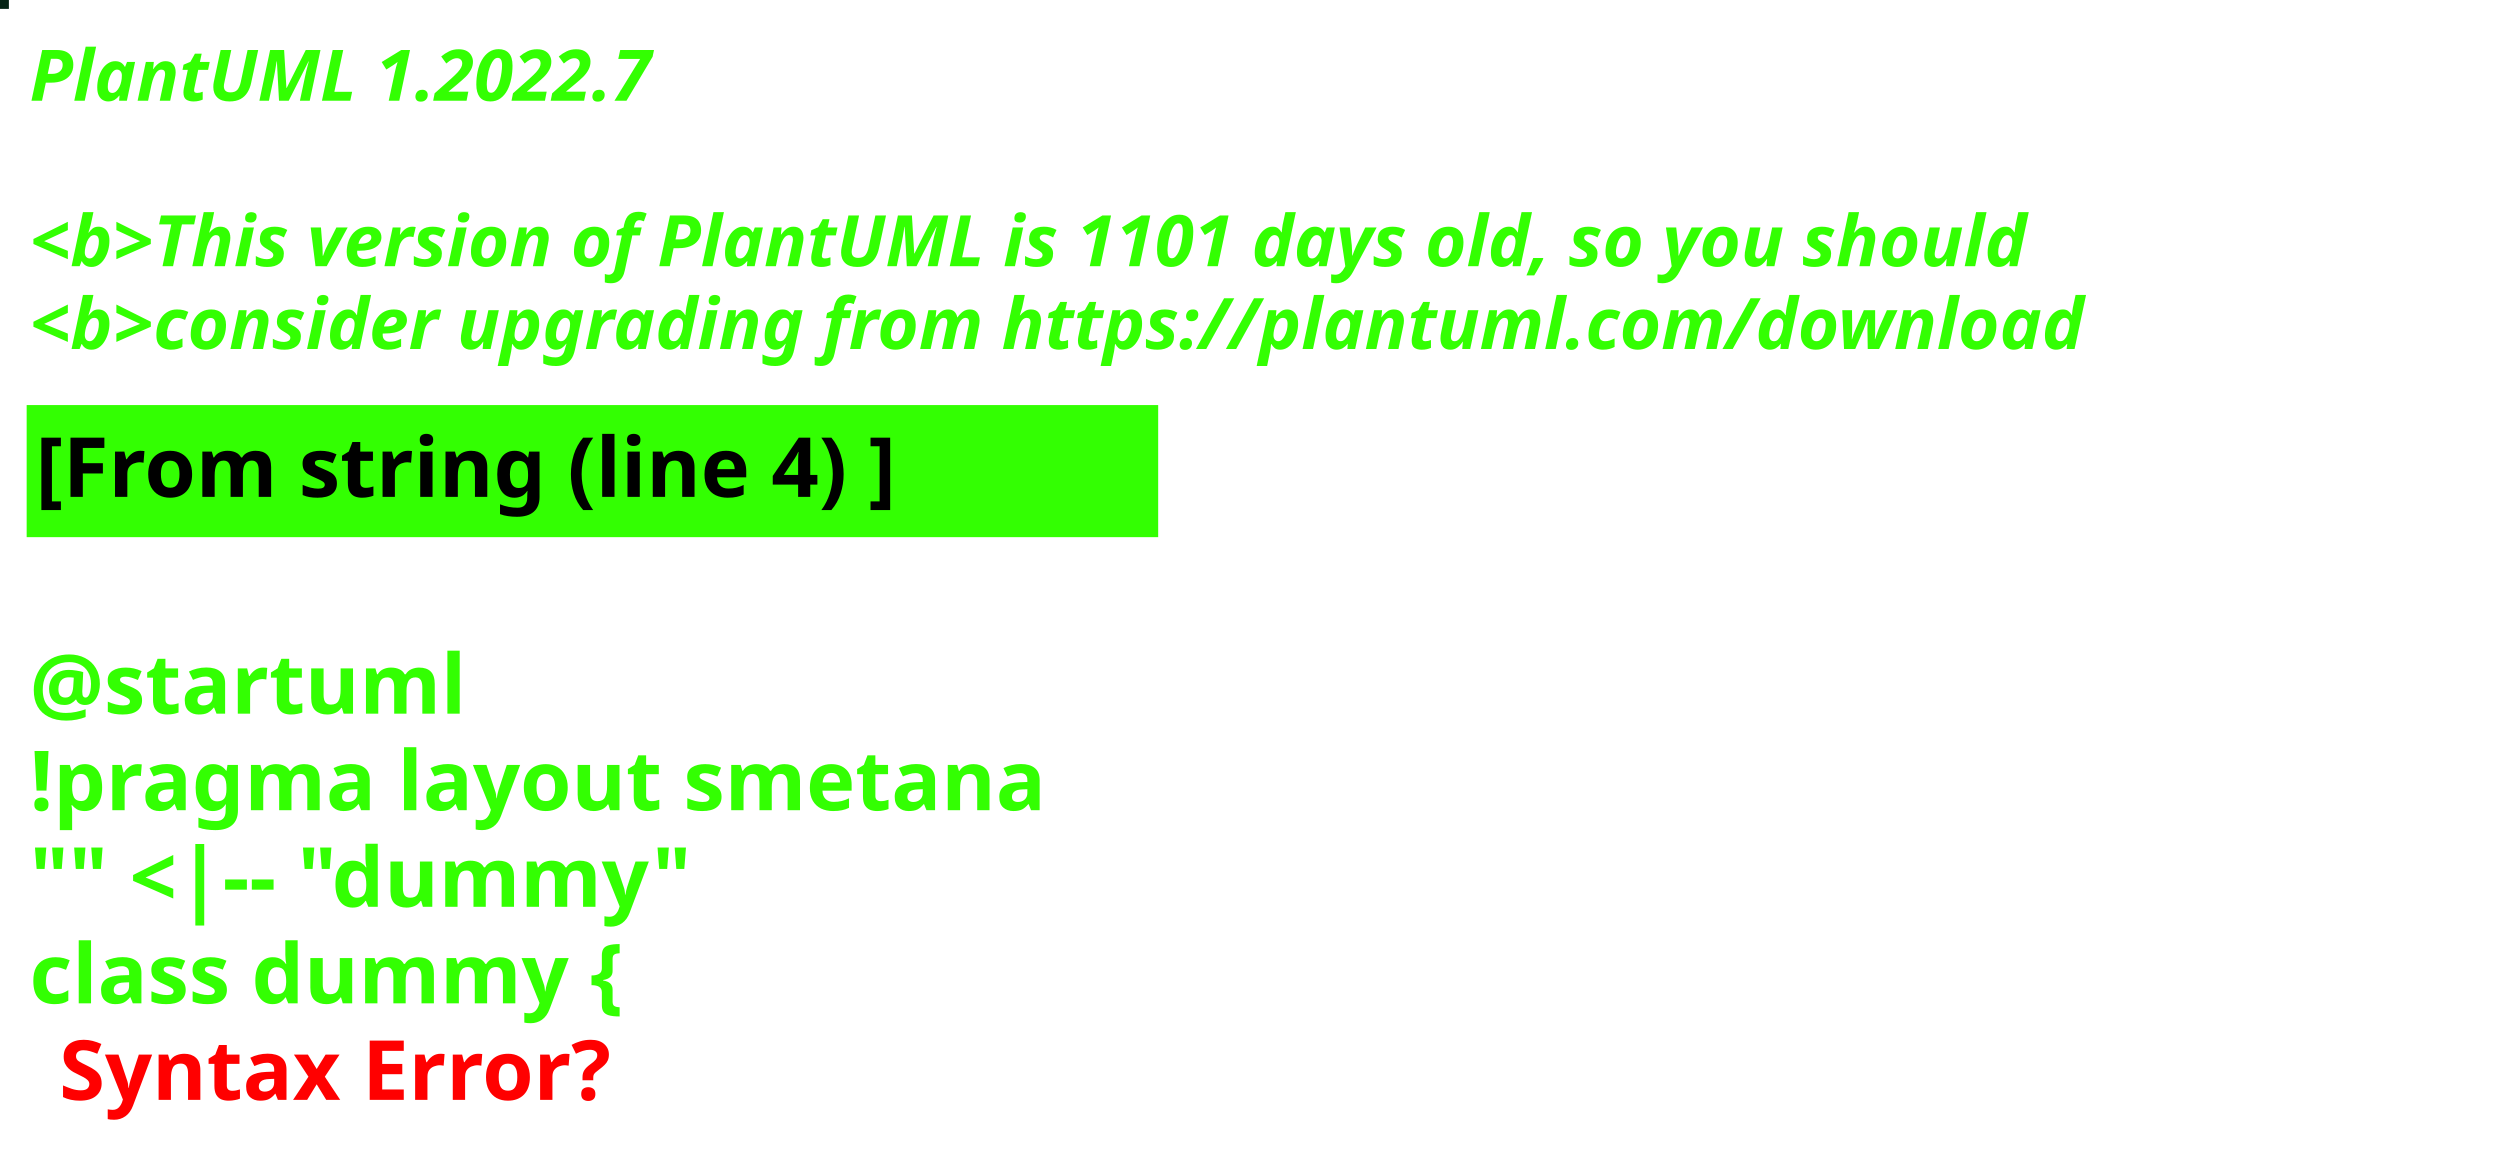
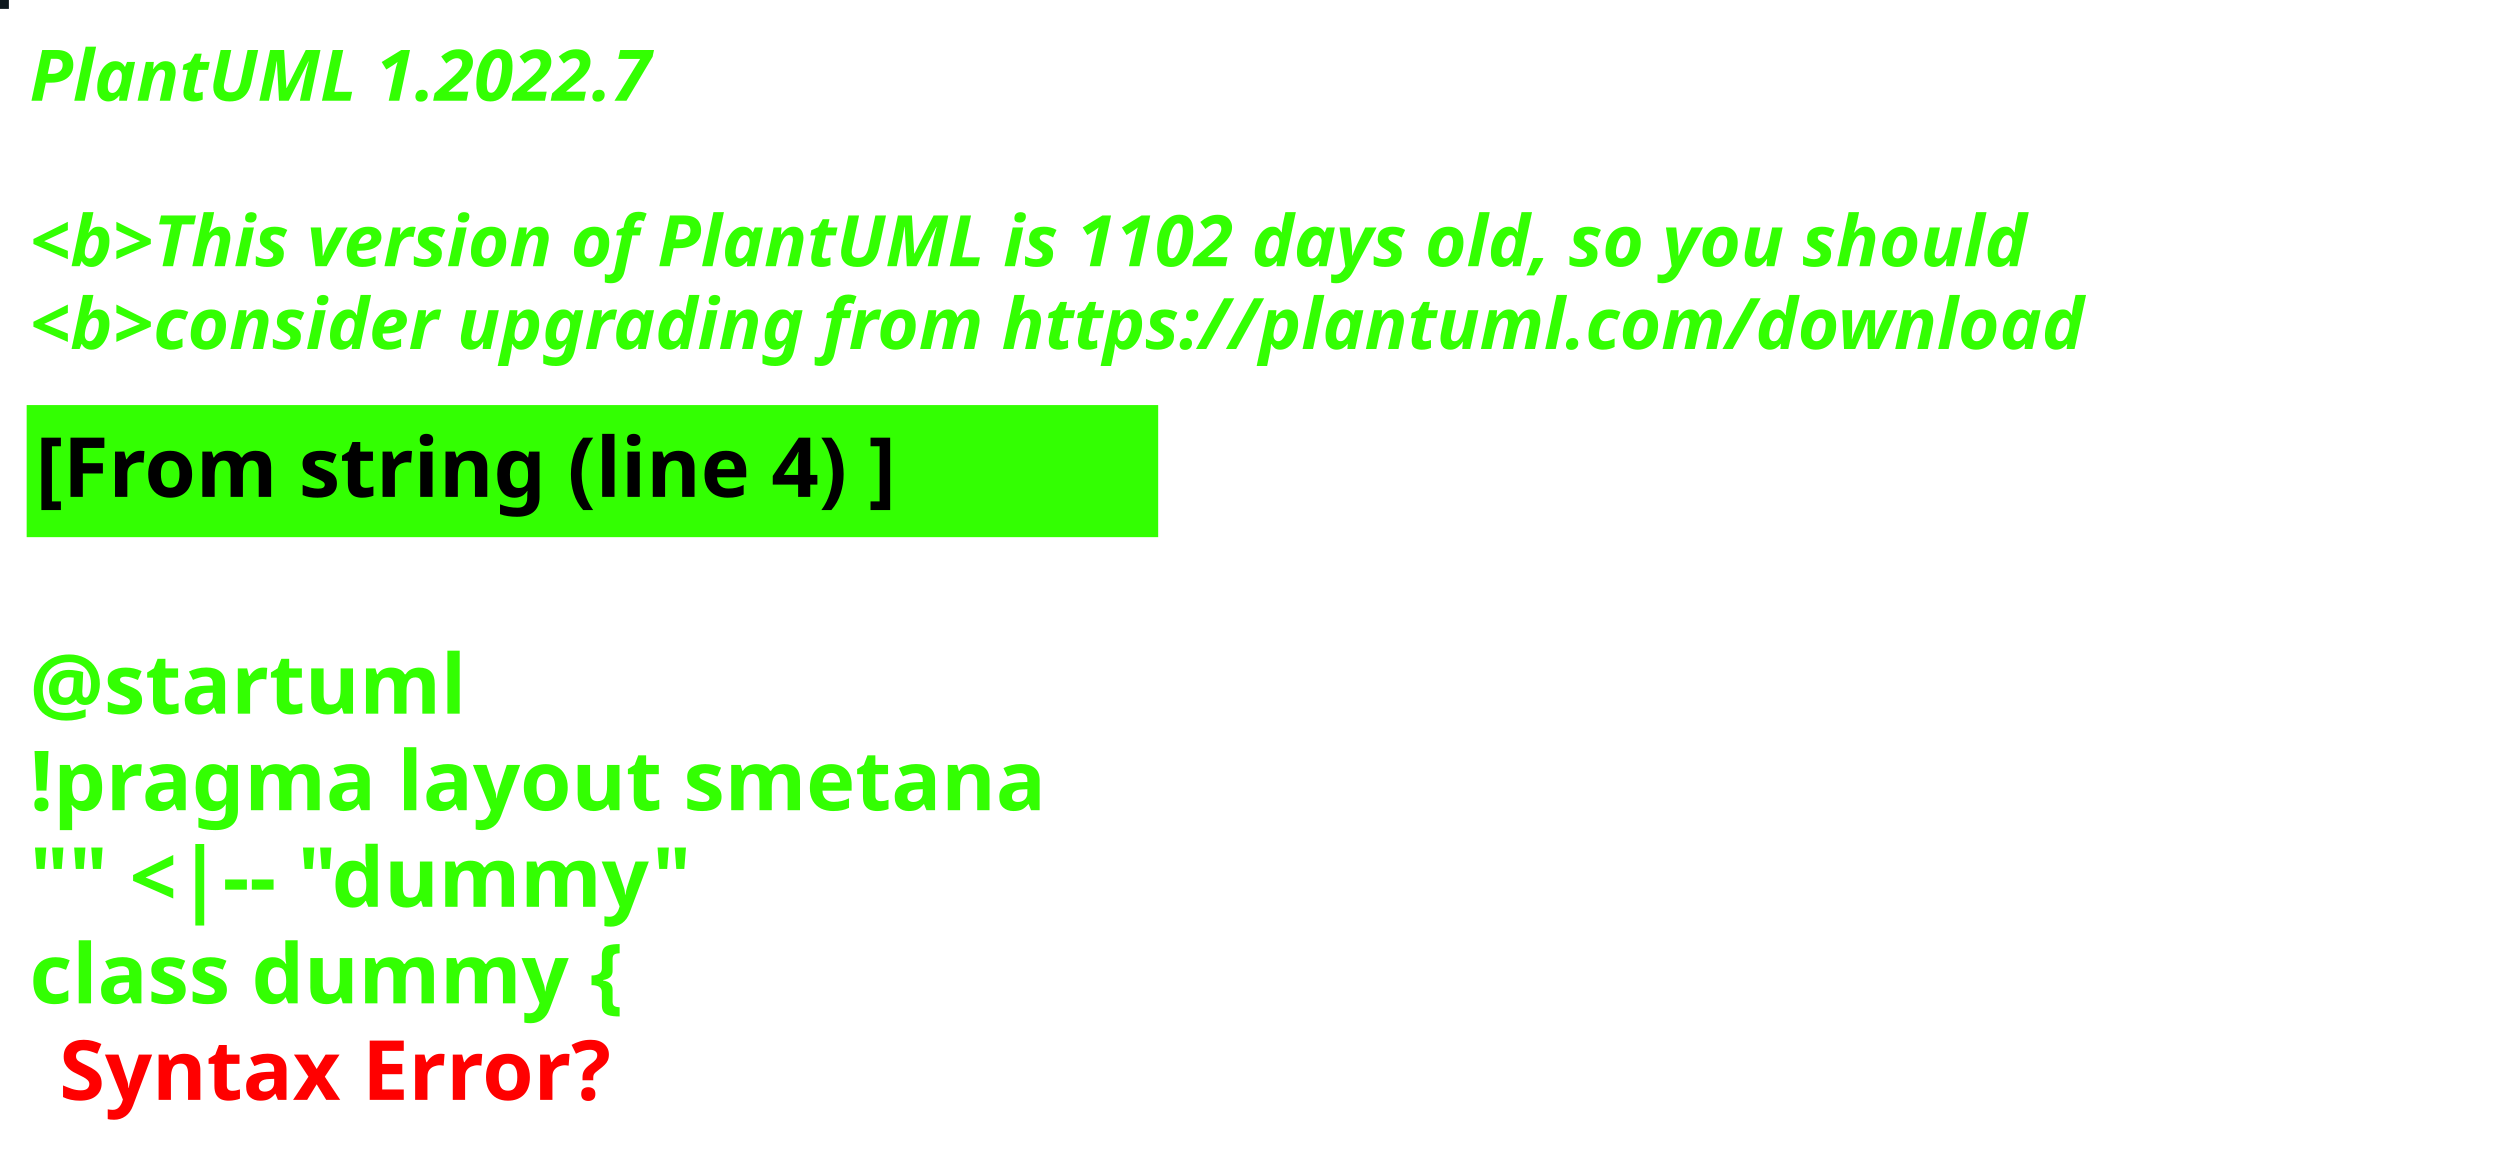
<svg xmlns="http://www.w3.org/2000/svg" contentStyleType="text/css" height="194px" preserveAspectRatio="none" style="width:422px;height:194px;background:#000000;" version="1.1" viewBox="0 0 422 194" width="422px" zoomAndPan="magnify">
  <defs />
  <g>
-     <rect fill="#052416" height="1" style="stroke:#052416;stroke-width:1.0;" width="1" x="0" y="0" />
+     <rect fill="#0E181E" height="1" style="stroke:#0E181E;stroke-width:1.0;" width="1" x="0" y="0" />
    <text fill="#33FF02" font-family="sans-serif" font-size="12" font-style="italic" font-weight="bold" lengthAdjust="spacing" textLength="127" x="5" y="17">PlantUML 1.2022.7</text>
    <text fill="#33FF02" font-family="sans-serif" font-size="12" font-style="italic" font-weight="bold" lengthAdjust="spacing" textLength="4" x="5" y="30.969"> </text>
-     <text fill="#33FF02" font-family="sans-serif" font-size="12" font-style="italic" font-weight="bold" lengthAdjust="spacing" textLength="407" x="5" y="44.938">&lt;b&gt;This version of PlantUML is 1101 days old, so you should</text>
+     <text fill="#33FF02" font-family="sans-serif" font-size="12" font-style="italic" font-weight="bold" lengthAdjust="spacing" textLength="407" x="5" y="44.938">&lt;b&gt;This version of PlantUML is 1102 days old, so you should</text>
    <text fill="#33FF02" font-family="sans-serif" font-size="12" font-style="italic" font-weight="bold" lengthAdjust="spacing" textLength="408" x="5" y="58.906">&lt;b&gt;consider upgrading from https://plantuml.com/download</text>
    <rect fill="#33FF02" height="21.297" style="stroke:#33FF02;stroke-width:1.0;" width="190" x="5" y="68.875" />
    <text fill="#000000" font-family="sans-serif" font-size="14" font-weight="bold" lengthAdjust="spacing" textLength="168" x="6" y="83.875">[From string (line 4) ]</text>
    <text fill="#33FF02" font-family="sans-serif" font-size="14" font-weight="bold" lengthAdjust="spacing" textLength="5" x="5" y="104.172"> </text>
    <text fill="#33FF02" font-family="sans-serif" font-size="14" font-weight="bold" lengthAdjust="spacing" textLength="79" x="5" y="120.469">@startuml</text>
    <text fill="#33FF02" font-family="sans-serif" font-size="14" font-weight="bold" lengthAdjust="spacing" textLength="190" x="5" y="136.766">!pragma layout smetana</text>
    <text fill="#33FF02" font-family="sans-serif" font-size="14" font-weight="bold" lengthAdjust="spacing" textLength="124" x="5" y="153.062">"" &lt;|-- "dummy"</text>
    <text fill="#33FF02" font-family="sans-serif" font-size="14" font-weight="bold" lengthAdjust="spacing" text-decoration="wavy underline" textLength="117" x="5" y="169.359">class dummy {</text>
    <text fill="#FF0000" font-family="sans-serif" font-size="14" font-weight="bold" lengthAdjust="spacing" textLength="106" x="10" y="185.656">Syntax Error?</text>
  </g>
</svg>
